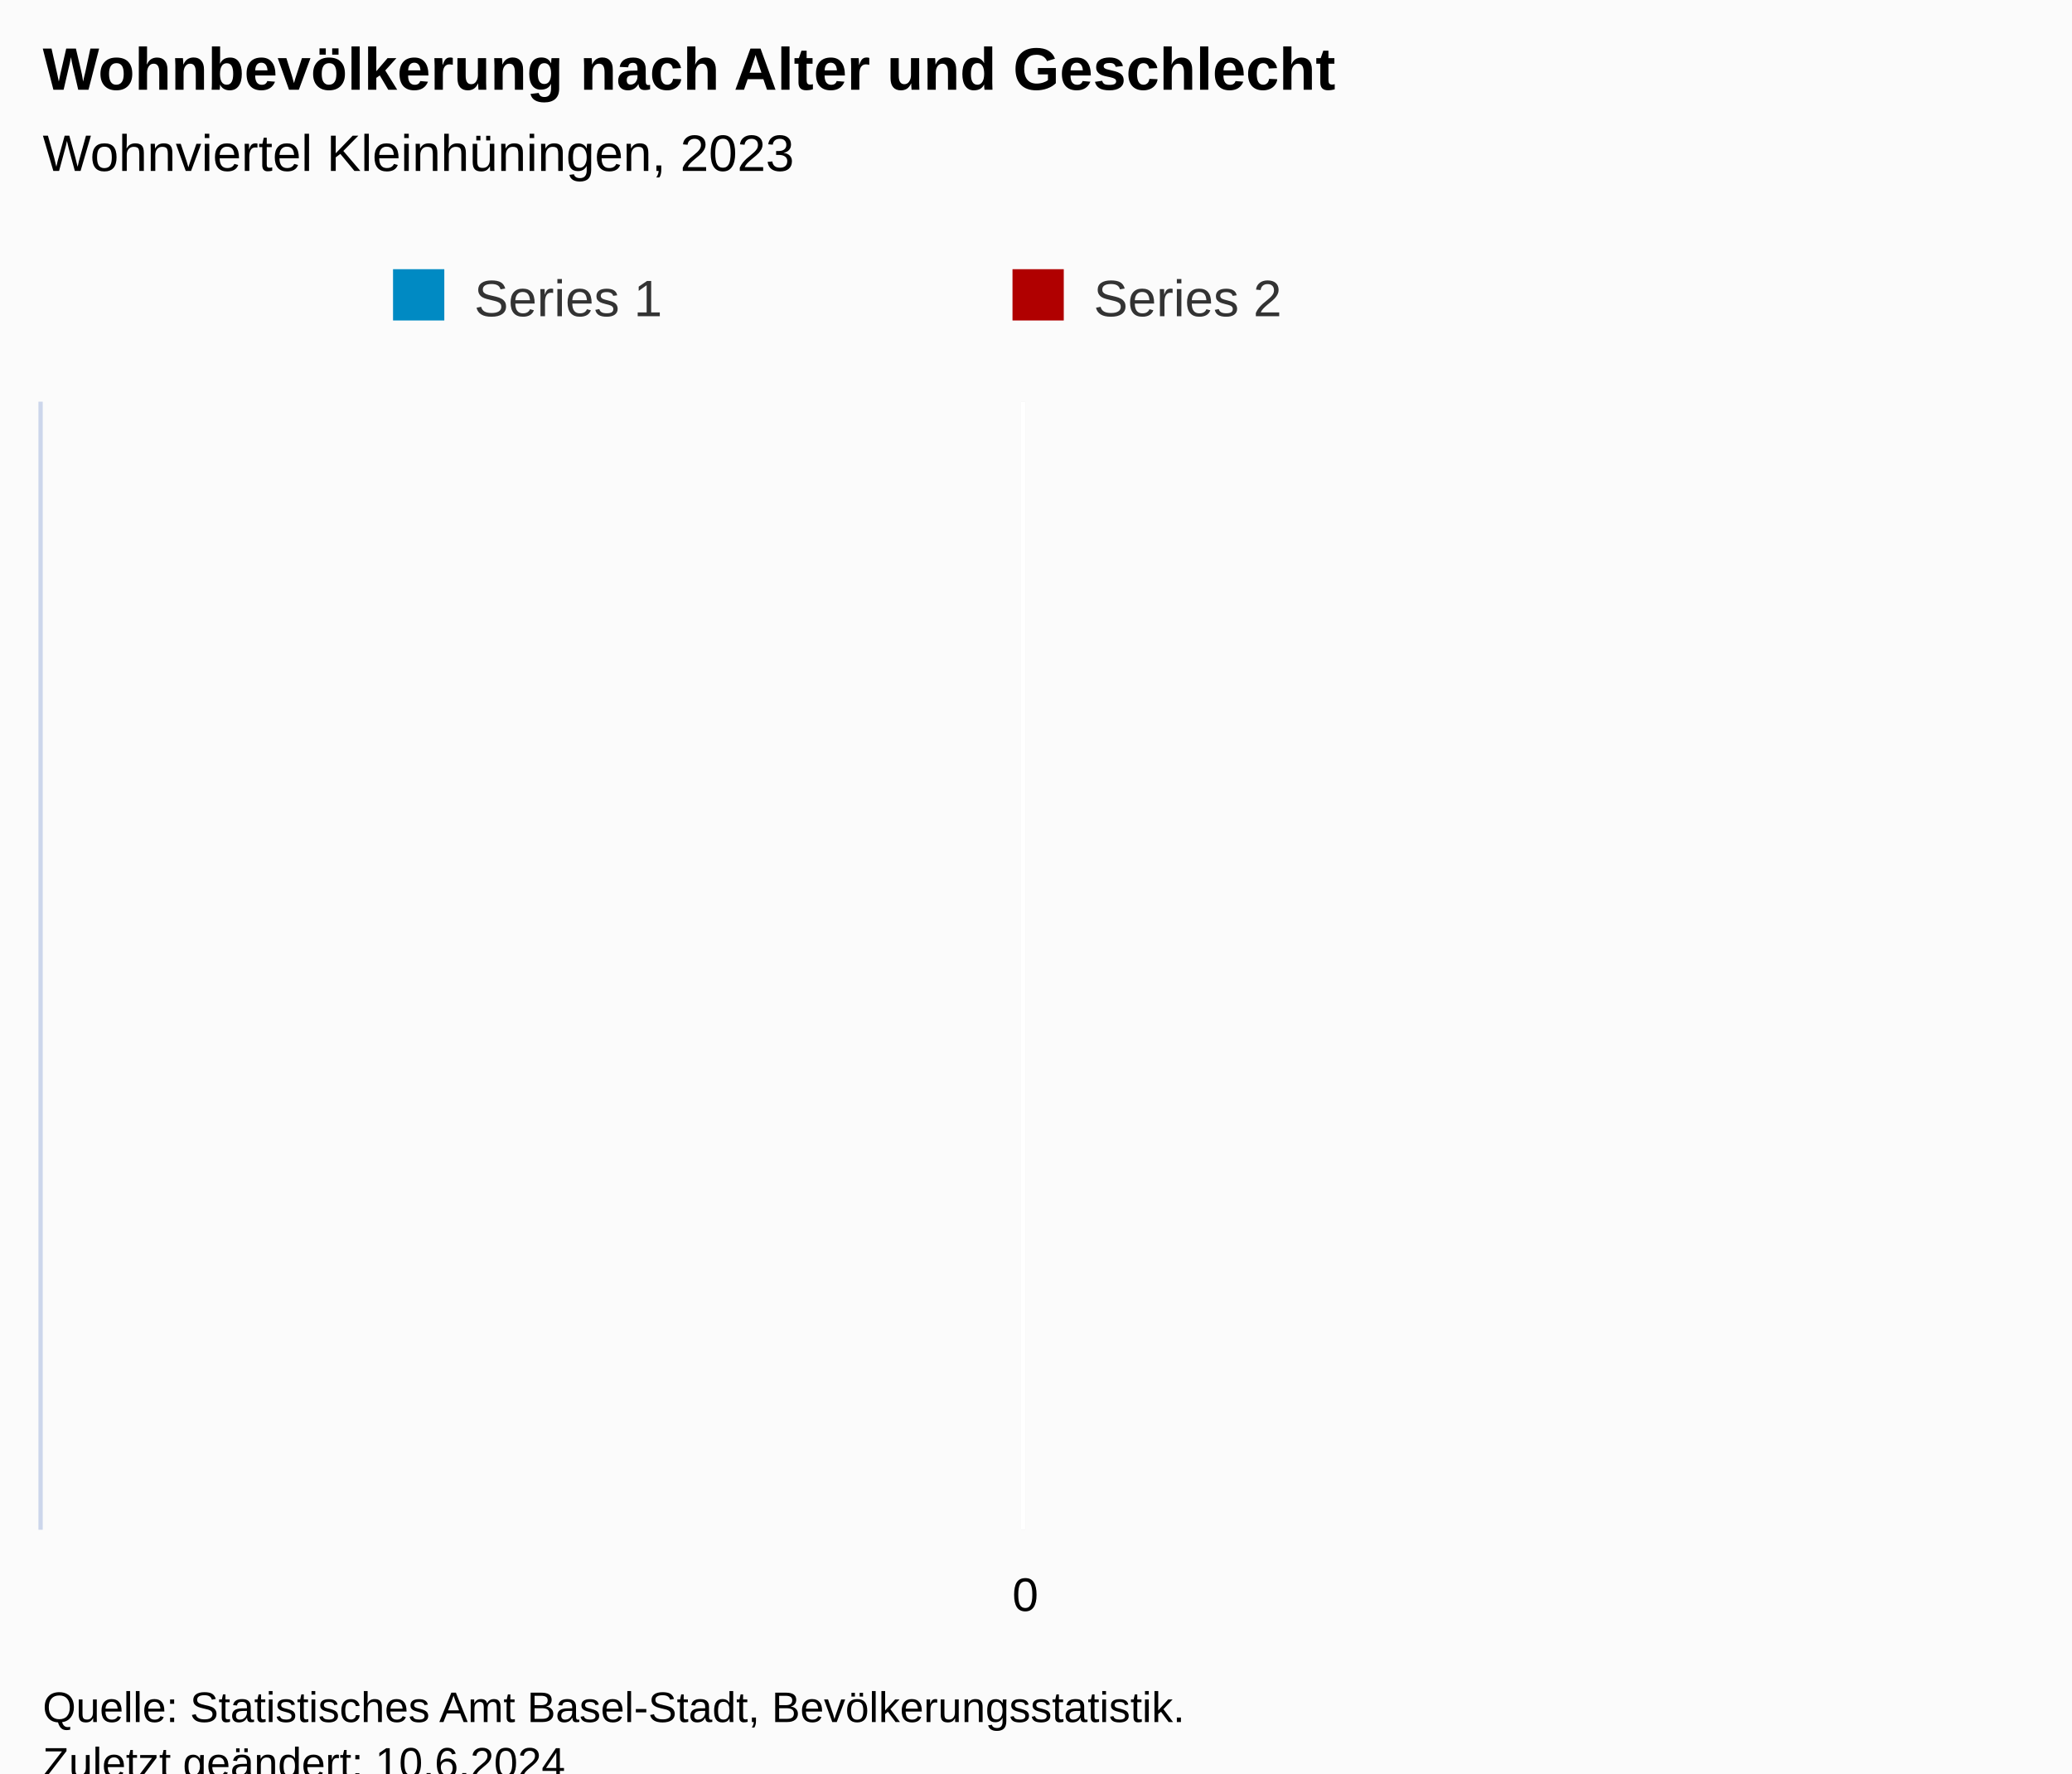
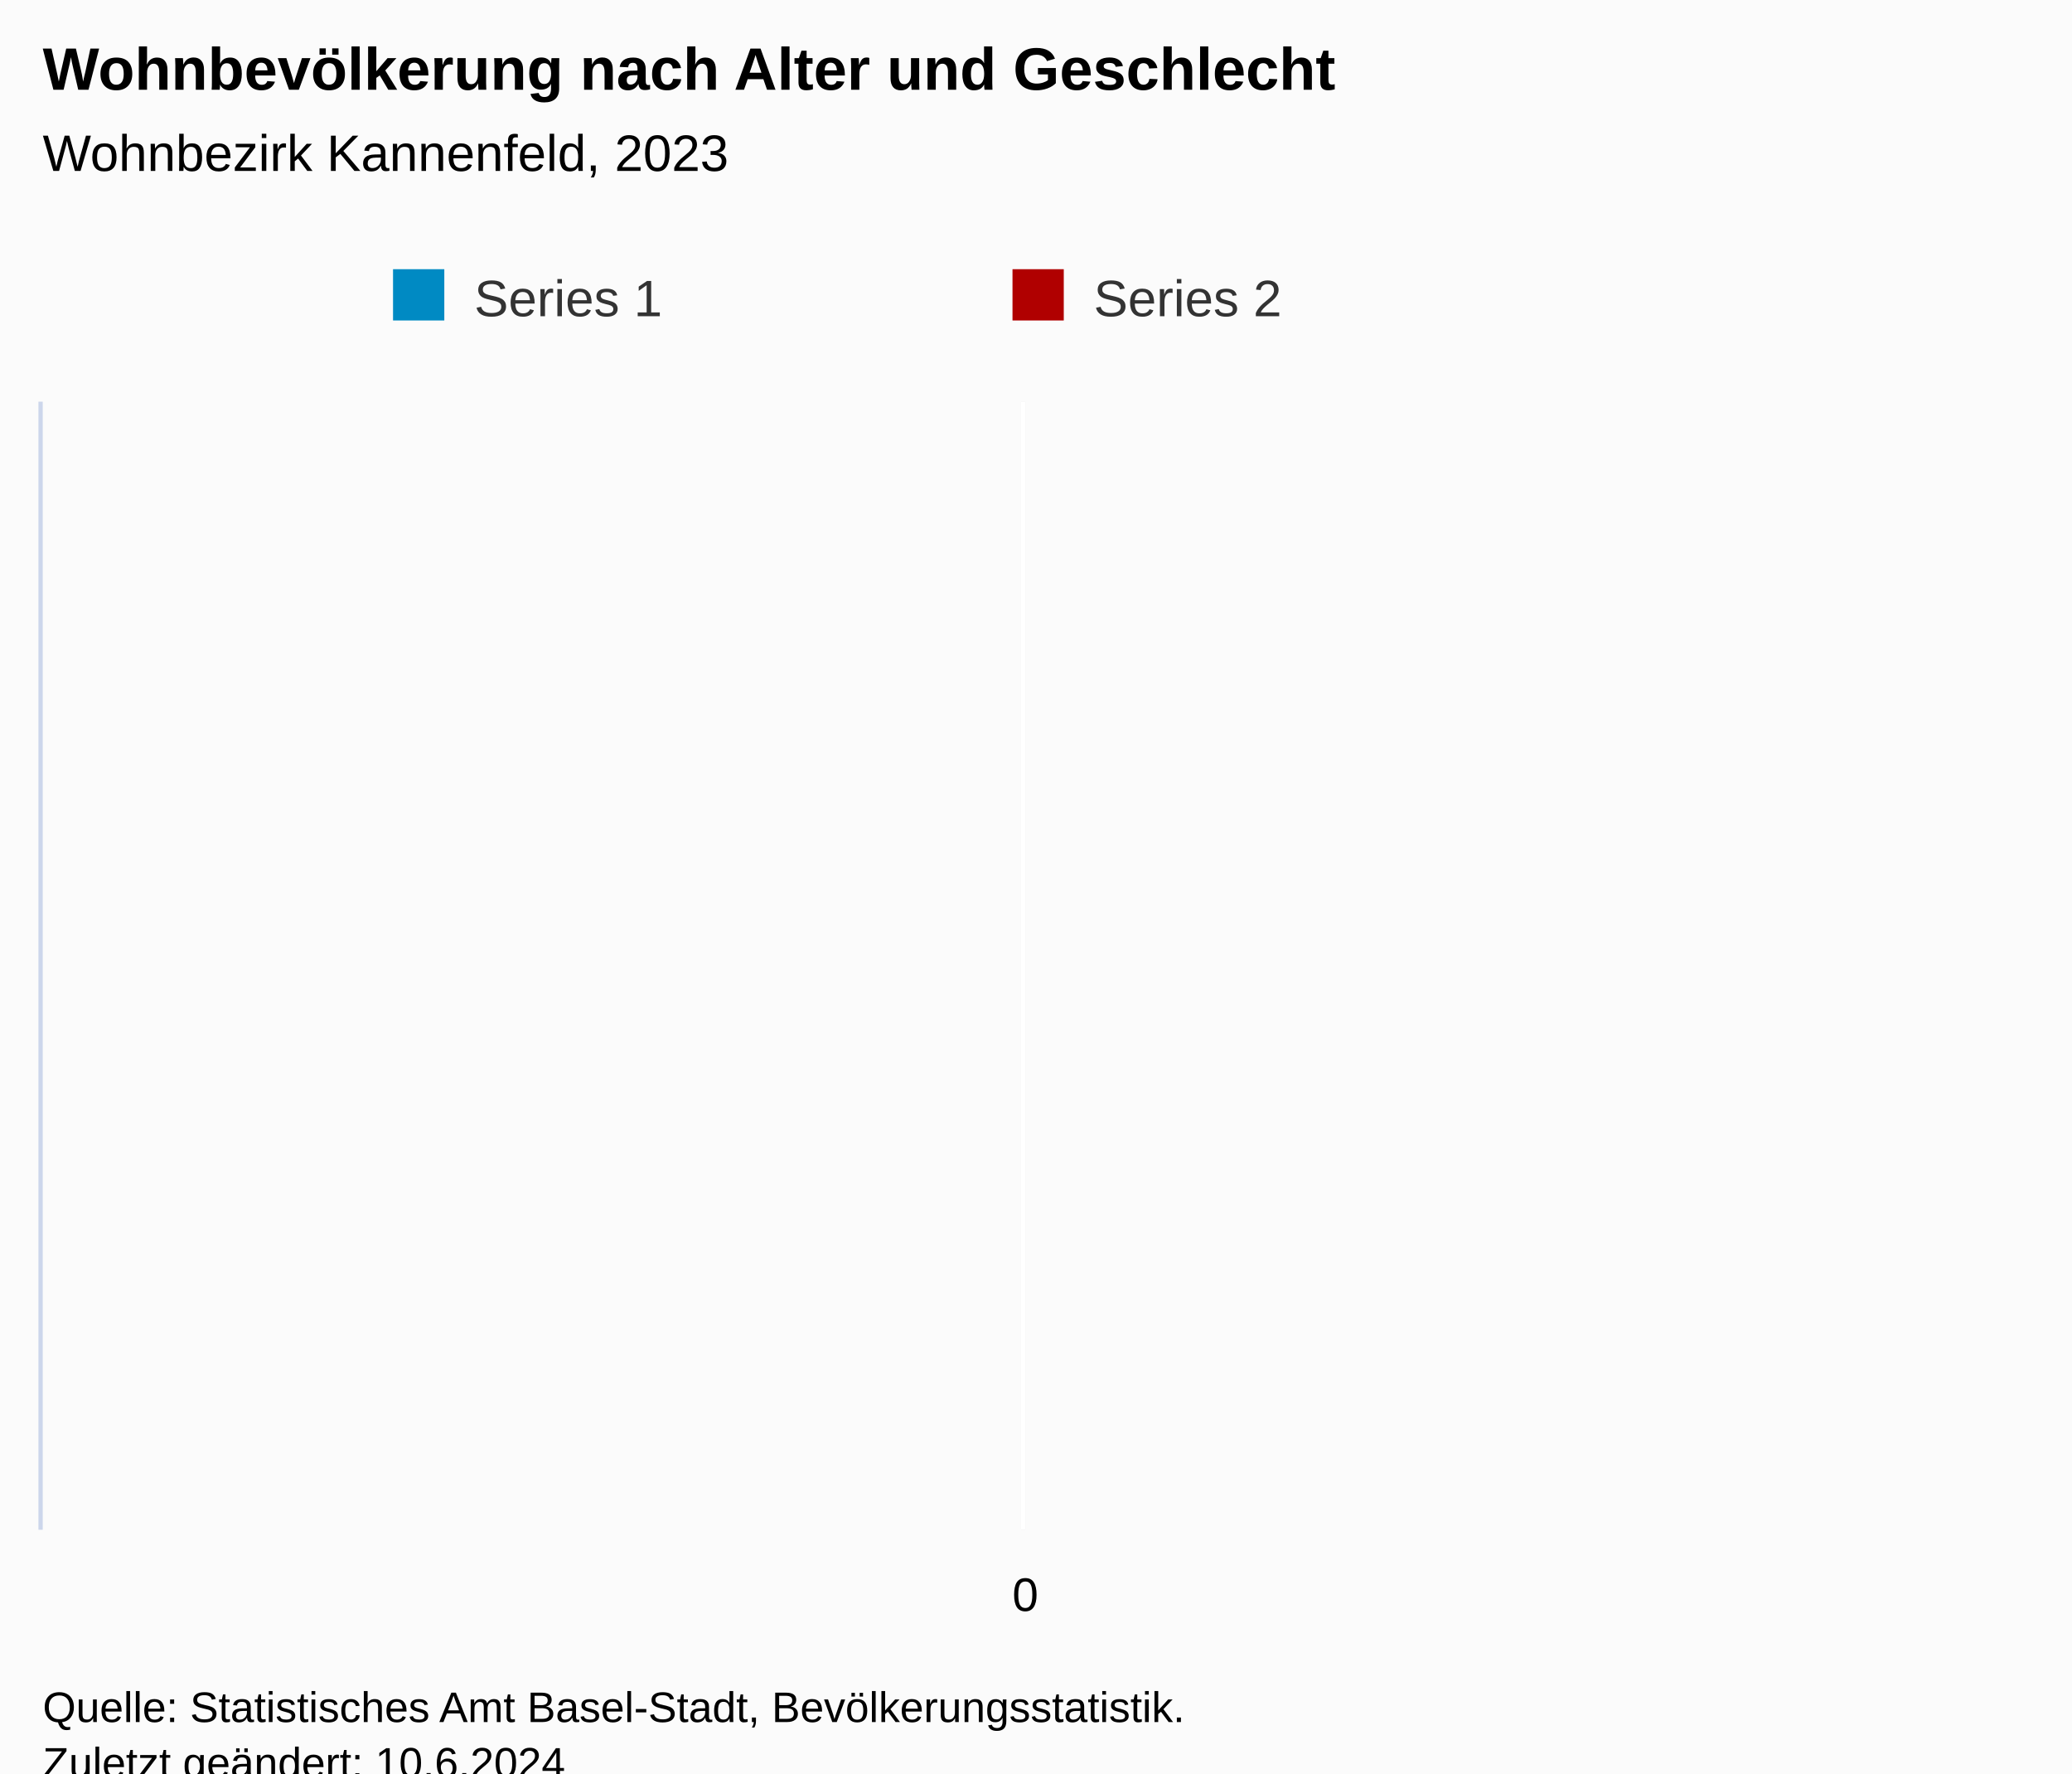
<svg xmlns="http://www.w3.org/2000/svg" version="1.1" class="highcharts-root" style="font-family:Arial;font-size:12px;" viewBox="0 0 485 415">
  <defs>
-     <clipPath id="highcharts-tiy7nj6-8-">
+     <clipPath id="highcharts-xxrixnm-8-">
      <rect x="0" y="0" width="264" height="460" fill="none" />
    </clipPath>
-     <clipPath id="highcharts-tiy7nj6-9-">
+     <clipPath id="highcharts-xxrixnm-9-">
      <rect x="0" y="0" width="264" height="460" fill="none" />
    </clipPath>
-     <clipPath id="highcharts-tiy7nj6-10-">
+     <clipPath id="highcharts-xxrixnm-10-">
      <rect x="10" y="94" width="460" height="264" fill="none" />
    </clipPath>
  </defs>
  <rect fill="#fbfbfb" class="highcharts-background" x="0" y="0" width="485" height="428" rx="0" ry="0" />
  <rect fill="none" class="highcharts-plot-background" x="10" y="94" width="460" height="264" />
  <g class="highcharts-pane-group" data-z-index="0" />
  <g class="highcharts-grid highcharts-xaxis-grid" data-z-index="1" />
  <g class="highcharts-grid highcharts-yaxis-grid" data-z-index="1">
    <path fill="none" stroke="#e6e6e6" stroke-width="1" data-z-index="1" class="highcharts-grid-line" d="M 239.5 94 L 239.5 358" opacity="1" />
  </g>
  <rect fill="none" class="highcharts-plot-border" data-z-index="1" x="10" y="94" width="460" height="264" />
  <g class="highcharts-axis highcharts-xaxis" data-z-index="2">
    <path fill="none" class="highcharts-axis-line" stroke="#ccd6eb" stroke-width="1" data-z-index="7" d="M 9.5 94 L 9.5 358" />
  </g>
  <g class="highcharts-axis highcharts-yaxis" data-z-index="2">
    <path fill="none" class="highcharts-axis-line" data-z-index="7" d="M 10 358 L 470 358" />
  </g>
  <g class="highcharts-series-group" data-z-index="3">
-     <g class="highcharts-series highcharts-series-0 highcharts-bar-series" data-z-index="0.1" opacity="1" transform="translate(470,358) rotate(90) scale(-1,1) scale(1 1)" clip-path="url(#highcharts-tiy7nj6-9-)" width="460" height="264" />
+     <g class="highcharts-series highcharts-series-0 highcharts-bar-series" data-z-index="0.1" opacity="1" transform="translate(470,358) rotate(90) scale(-1,1) scale(1 1)" clip-path="url(#highcharts-xxrixnm-9-)" width="460" height="264" />
    <g class="highcharts-markers highcharts-series-0 highcharts-bar-series" data-z-index="0.1" opacity="1" transform="translate(470,358) rotate(90) scale(-1,1) scale(1 1)" clip-path="none" />
-     <g class="highcharts-series highcharts-series-1 highcharts-bar-series" data-z-index="0.1" opacity="1" transform="translate(470,358) rotate(90) scale(-1,1) scale(1 1)" clip-path="url(#highcharts-tiy7nj6-9-)" width="460" height="264" />
+     <g class="highcharts-series highcharts-series-1 highcharts-bar-series" data-z-index="0.1" opacity="1" transform="translate(470,358) rotate(90) scale(-1,1) scale(1 1)" clip-path="url(#highcharts-xxrixnm-9-)" width="460" height="264" />
    <g class="highcharts-markers highcharts-series-1 highcharts-bar-series" data-z-index="0.1" opacity="1" transform="translate(470,358) rotate(90) scale(-1,1) scale(1 1)" clip-path="none" />
  </g>
  <text x="10" text-anchor="start" class="highcharts-title" data-z-index="4" style="color:#000000;font-size:14px;font-weight:bold;fill:#000000;" y="21">
    <tspan>Wohnbevölkerung nach Alter und Geschlecht</tspan>
  </text>
  <text x="10" text-anchor="start" class="highcharts-subtitle" data-z-index="4" style="color:#000000;font-size:12px;font-weight:normal;font-family:Arial;fill:#000000;" y="40">
-     <tspan>Wohnviertel Kleinhüningen, 2023</tspan>
+     <tspan>Wohnbezirk Kannenfeld, 2023</tspan>
  </text>
  <text x="10" text-anchor="start" class="highcharts-caption" data-z-index="4" style="color:#666666;fill:#666666;" y="400" />
  <g class="highcharts-plot-lines-4" data-z-index="4">
    <path fill="none" class="highcharts-plot-line " stroke="white" stroke-width="1" d="M 239.5 94 L 239.5 358" />
  </g>
  <g class="highcharts-legend" data-z-index="7" transform="translate(82,56)">
    <rect fill="none" class="highcharts-legend-box" rx="0" ry="0" x="0" y="0" width="286" height="26" visibility="visible" />
    <g data-z-index="1">
      <g>
        <g class="highcharts-legend-item highcharts-bar-series highcharts-color-undefined highcharts-series-0" data-z-index="1" transform="translate(8,3)">
          <text x="21" style="color:#333333;cursor:pointer;font-size:12px;font-weight:normal;fill:#333333;" text-anchor="start" data-z-index="2" y="15">
            <tspan>Series 1</tspan>
          </text>
          <rect x="2" y="4" width="12" height="12" fill="#008ac3" class="highcharts-point" data-z-index="3" />
        </g>
        <g class="highcharts-legend-item highcharts-bar-series highcharts-color-undefined highcharts-series-1" data-z-index="1" transform="translate(153,3)">
          <text x="21" y="15" style="color:#333333;cursor:pointer;font-size:12px;font-weight:normal;fill:#333333;" text-anchor="start" data-z-index="2">
            <tspan>Series 2</tspan>
          </text>
          <rect x="2" y="4" width="12" height="12" fill="#b00000" class="highcharts-point" data-z-index="3" />
        </g>
      </g>
    </g>
  </g>
  <g class="highcharts-axis-labels highcharts-xaxis-labels" data-z-index="7" />
  <g class="highcharts-axis-labels highcharts-yaxis-labels" data-z-index="7">
    <text x="240" style="color:#000000;cursor:default;font-size:11px;fill:#000000;" text-anchor="middle" transform="translate(0,0)" y="377" opacity="1">0</text>
  </g>
  <text x="10" class="highcharts-credits" text-anchor="start" data-z-index="8" style="cursor:default;color:#000000;font-size:10px;fill:#000000;" y="403">
    <tspan>Quelle: Statistisches Amt Basel-Stadt, Bevölkerungsstatistik.</tspan>
    <tspan x="10" dy="13">Zuletzt geändert: 10.6.2024</tspan>
  </text>
-   <g class="highcharts-control-points" data-z-index="99" clip-path="url(#highcharts-tiy7nj6-10-)" />
+   <g class="highcharts-control-points" data-z-index="99" clip-path="url(#highcharts-xxrixnm-10-)" />
</svg>
